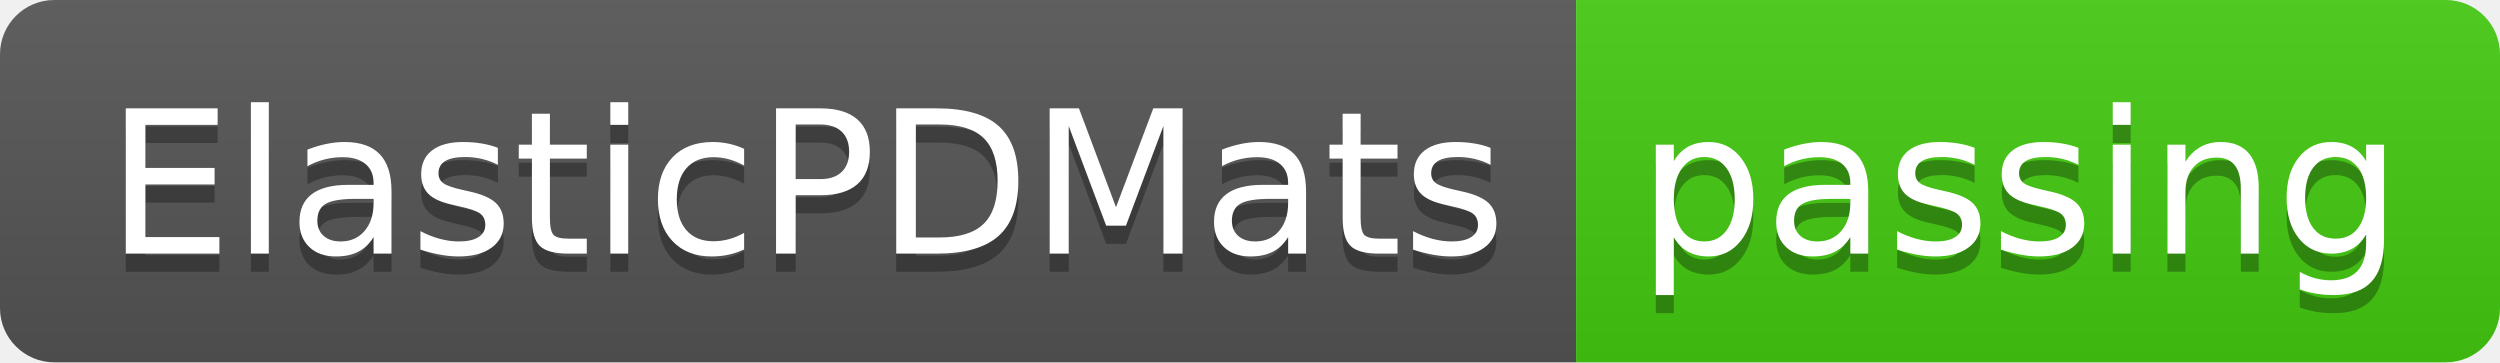
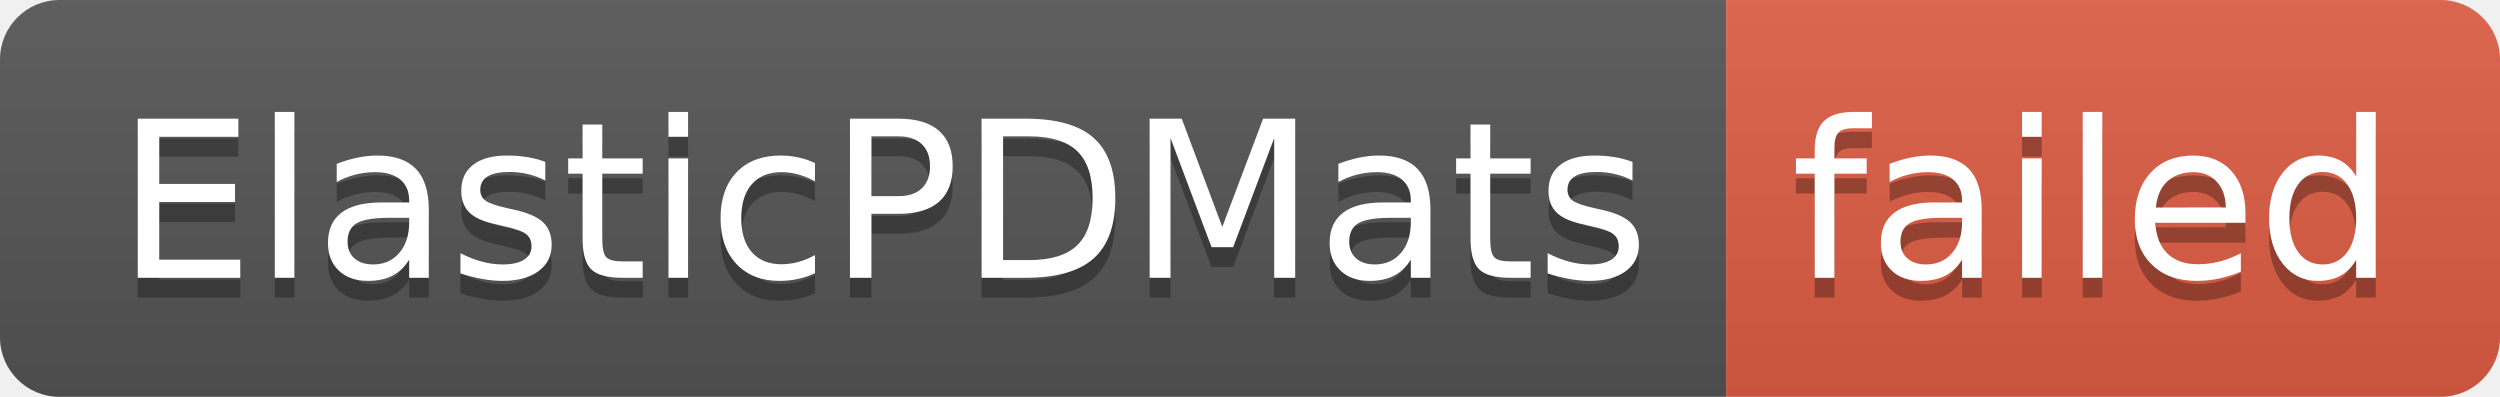
- <svg xmlns="http://www.w3.org/2000/svg" width="138" height="20" role="img" aria-label="ElasticPDMats: passing">
+ <svg xmlns="http://www.w3.org/2000/svg" width="126" height="20" role="img" aria-label="ElasticPDMats: failed">
  <linearGradient id="s" x2="0" y2="100%">
    <stop offset="0" stop-color="#bbb" stop-opacity=".1" />
    <stop offset="1" stop-opacity=".1" />
  </linearGradient>
  <clipPath id="r">
-     <rect width="138" height="20" rx="3" fill="#fff" />
+     <rect width="126" height="20" rx="3" fill="#fff" />
  </clipPath>
  <g clip-path="url(#r)">
    <rect width="87" height="20" fill="#555" />
-     <rect x="87" width="51" height="20" fill="#4c1" />
-     <rect width="138" height="20" fill="url(#s)" />
+     <rect x="87" width="39" height="20" fill="#e05d44" />
+     <rect width="126" height="20" fill="url(#s)" />
  </g>
  <g fill="#fff" text-anchor="middle" font-family="Verdana,Geneva,DejaVu Sans,sans-serif" text-rendering="geometricPrecision" font-size="110">
    <text aria-hidden="true" x="445" y="150" fill="#010101" fill-opacity=".3" transform="scale(.1)" textLength="770">ElasticPDMats</text>
    <text x="445" y="140" transform="scale(.1)" fill="#fff" textLength="770">ElasticPDMats</text>
-     <text aria-hidden="true" x="1115" y="150" fill="#010101" fill-opacity=".3" transform="scale(.1)" textLength="410">passing</text>
-     <text x="1115" y="140" transform="scale(.1)" fill="#fff" textLength="410">passing</text>
+     <text aria-hidden="true" x="1055" y="150" fill="#010101" fill-opacity=".3" transform="scale(.1)" textLength="290">failed</text>
+     <text x="1055" y="140" transform="scale(.1)" fill="#fff" textLength="290">failed</text>
  </g>
</svg>
